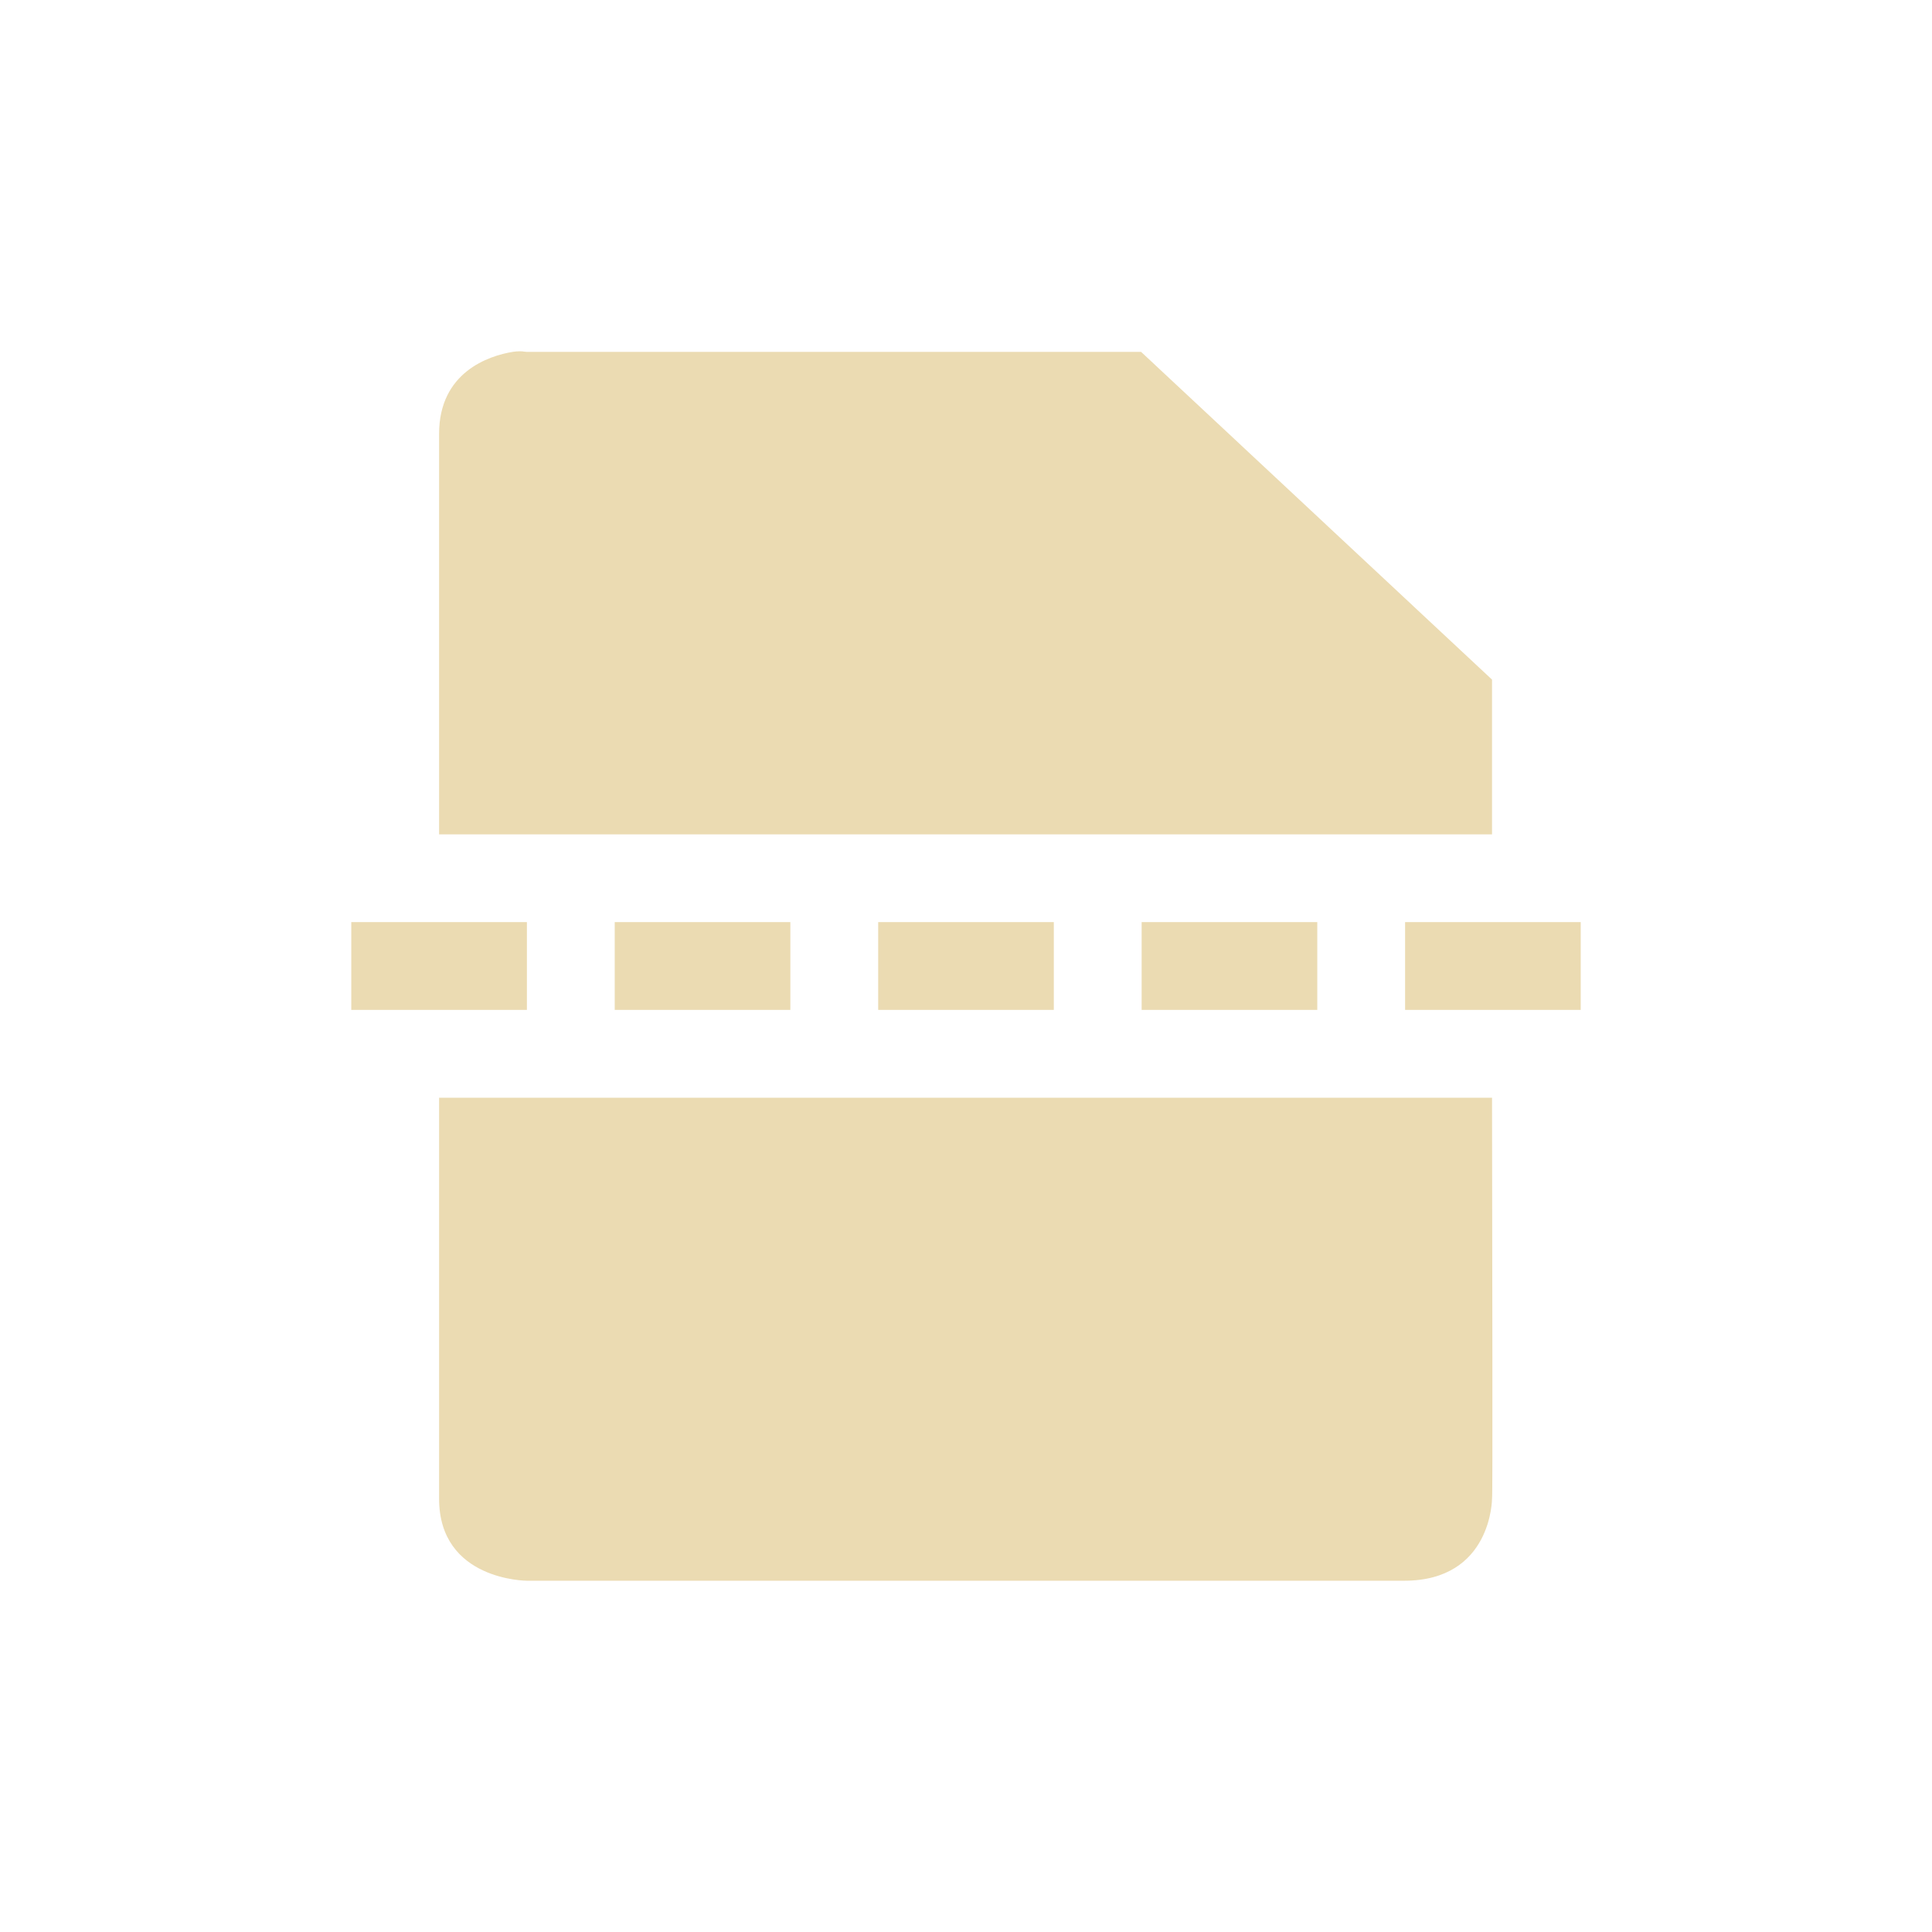
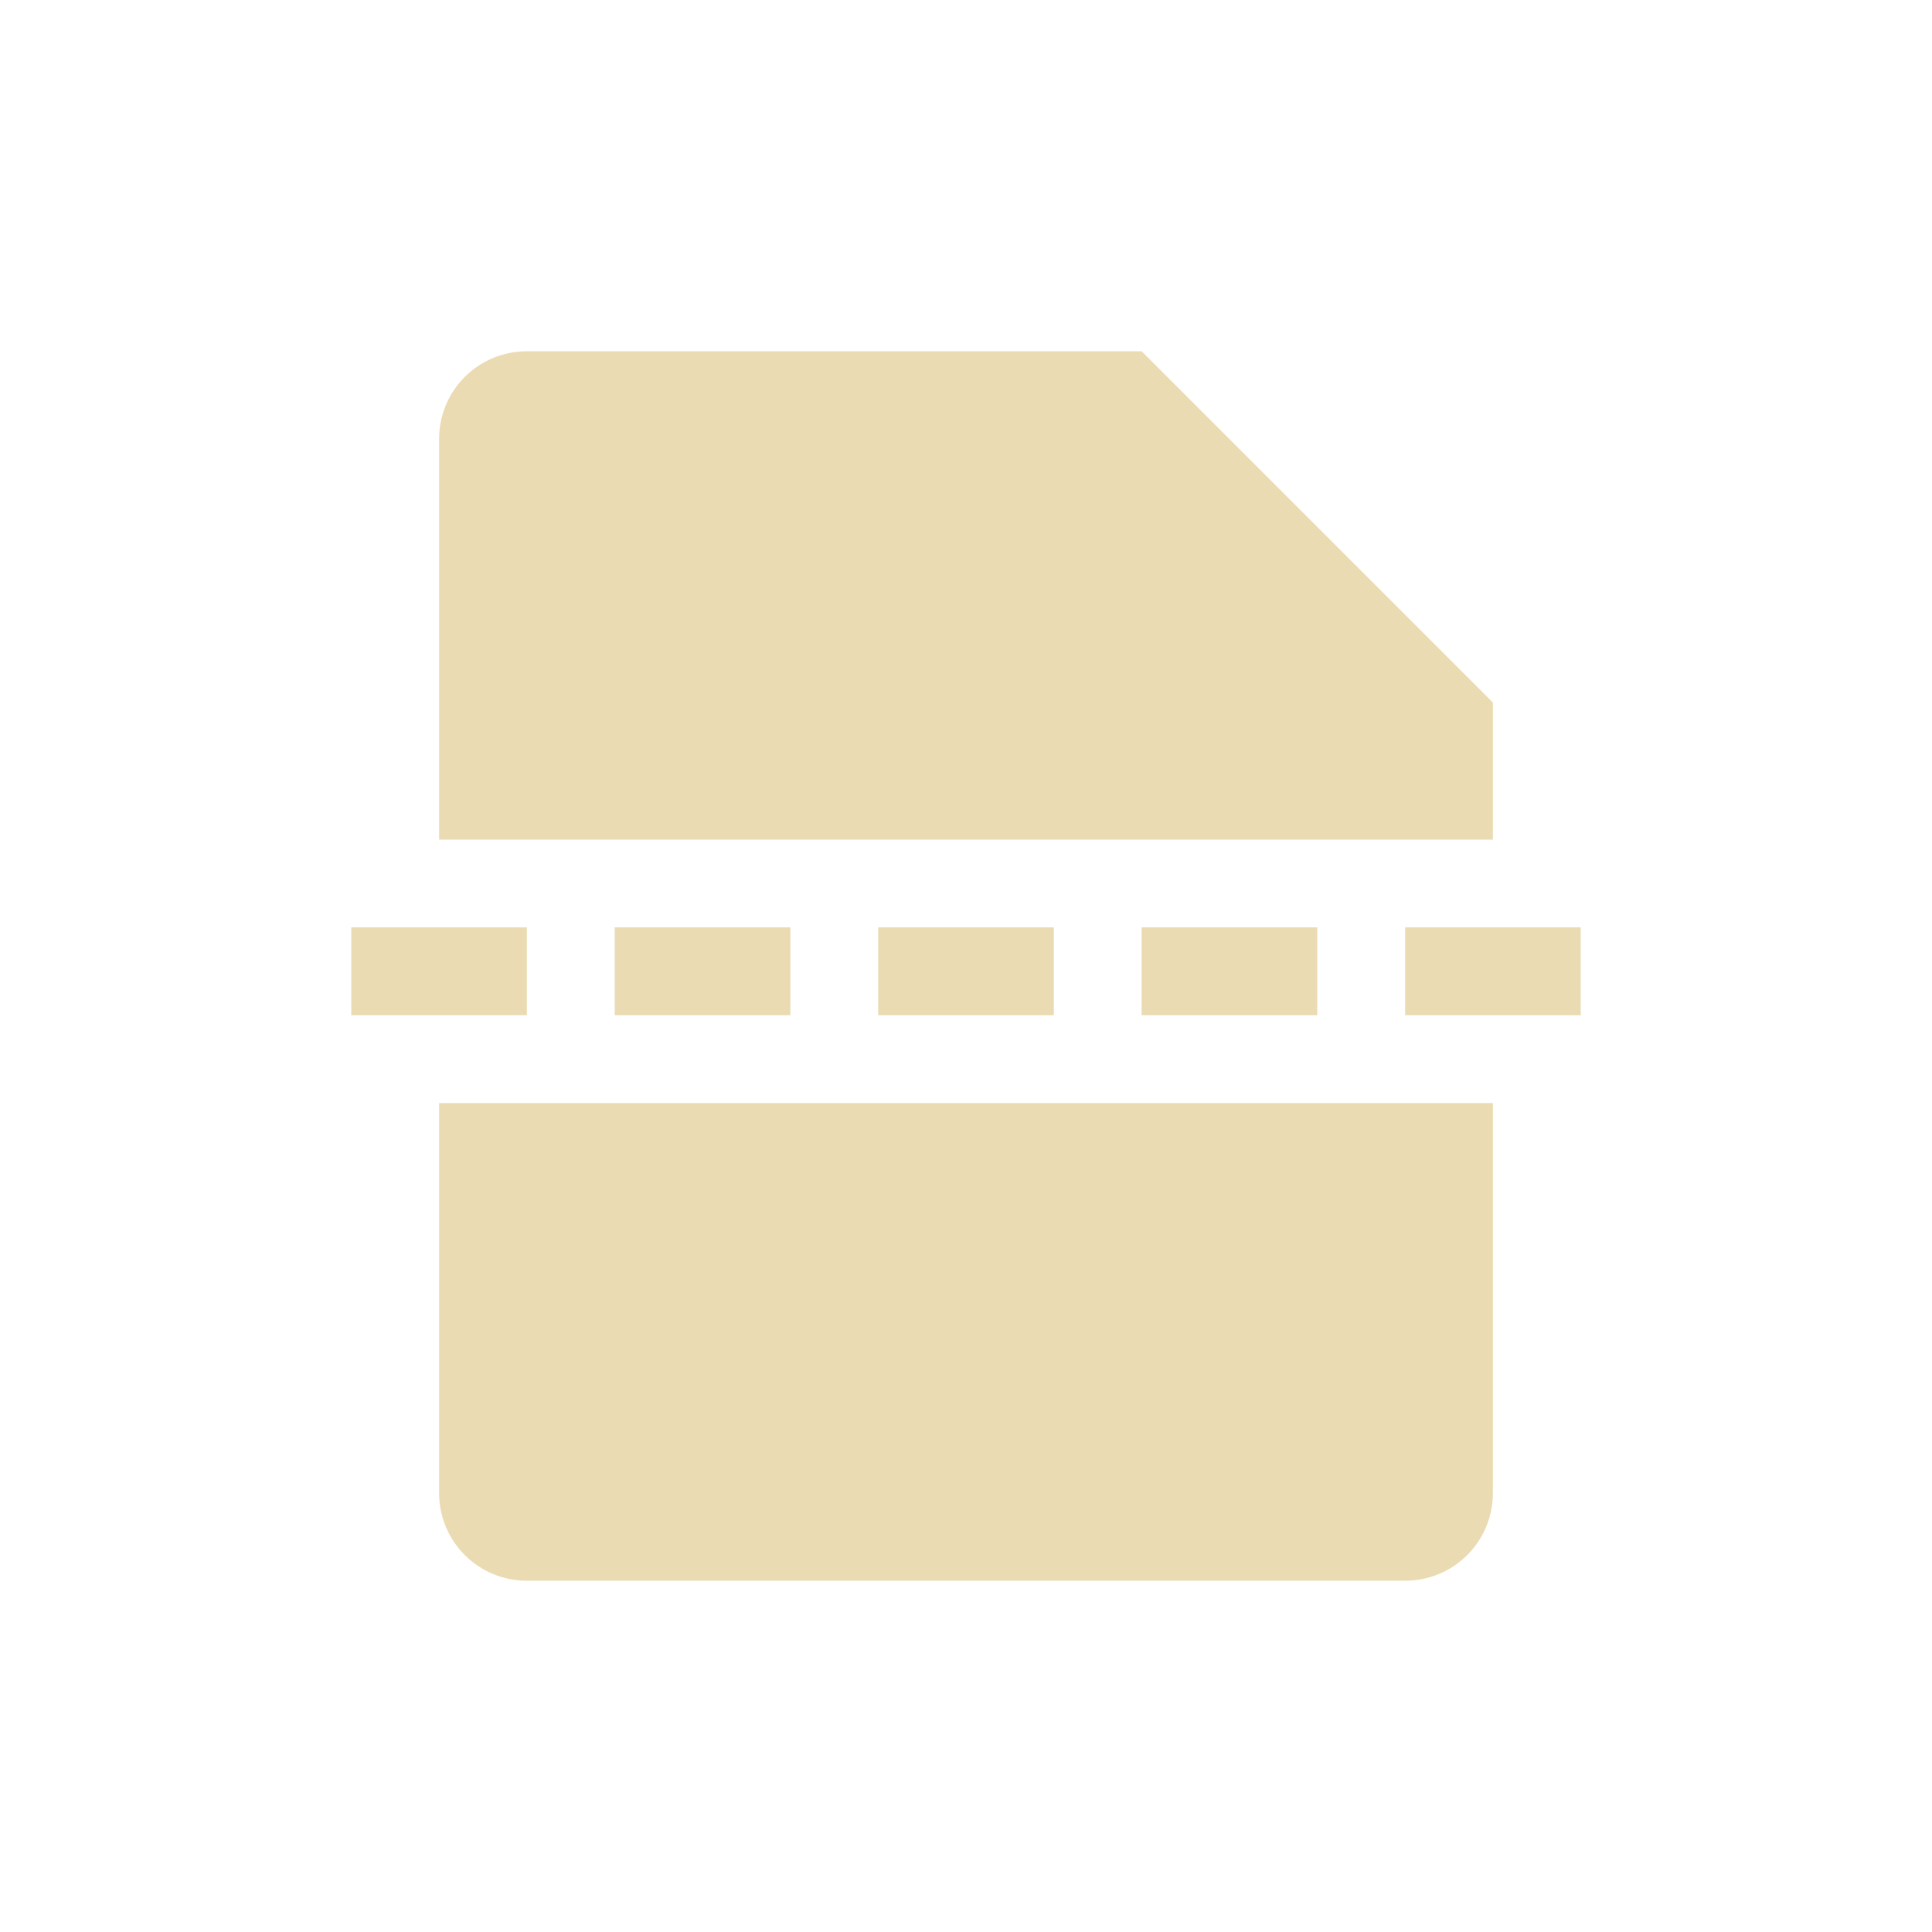
<svg xmlns="http://www.w3.org/2000/svg" width="22" height="22" version="1.1" viewBox="0 0 22 22">
  <defs>
    <style type="text/css">.ColorScheme-Text { color:#ebdbb2; } .ColorScheme-Highlight { color:#458588; }</style>
  </defs>
-   <path class="ColorScheme-Text" d="m5.957 4.002c-0.027-0.002-0.066-0.003-0.113 0.004-0.281 0.044-0.844 0.234-0.844 0.934v4.561h11.99c-1e-3 -0.695 1e-3 -1.313 0-1.762l-3.996-3.732h-6.994s-0.016-0.002-0.043-0.004zm-1.957 6.498v1h2v-1zm3 0v1h2v-1zm3 0v1h2v-1zm3 0v1h2v-1zm3 0v1h2v-1zm-11 2v4.566c0 0.933 1 0.934 1 0.934h9.99c0.999 0 1-0.934 1-0.934 9e-3 -0.021 2e-3 -2.592 0-4.566z" fill="currentColor" />
+   <path class="ColorScheme-Text" d="m4 10.56v1h2v-1zm3 0v1h2v-1zm3 0v1h2v-1zm3 0v1h2v-1zm3 0v1h2v-1zm-10-6.56c-0.554 0-1 0.446-1 1v4.561h12v-1.561l-4-4zm-1 8.561v4.439c0 0.554 0.446 1 1 1h10c0.554 0 1-0.446 1-1v-4.439z" fill="currentColor" />
</svg>
